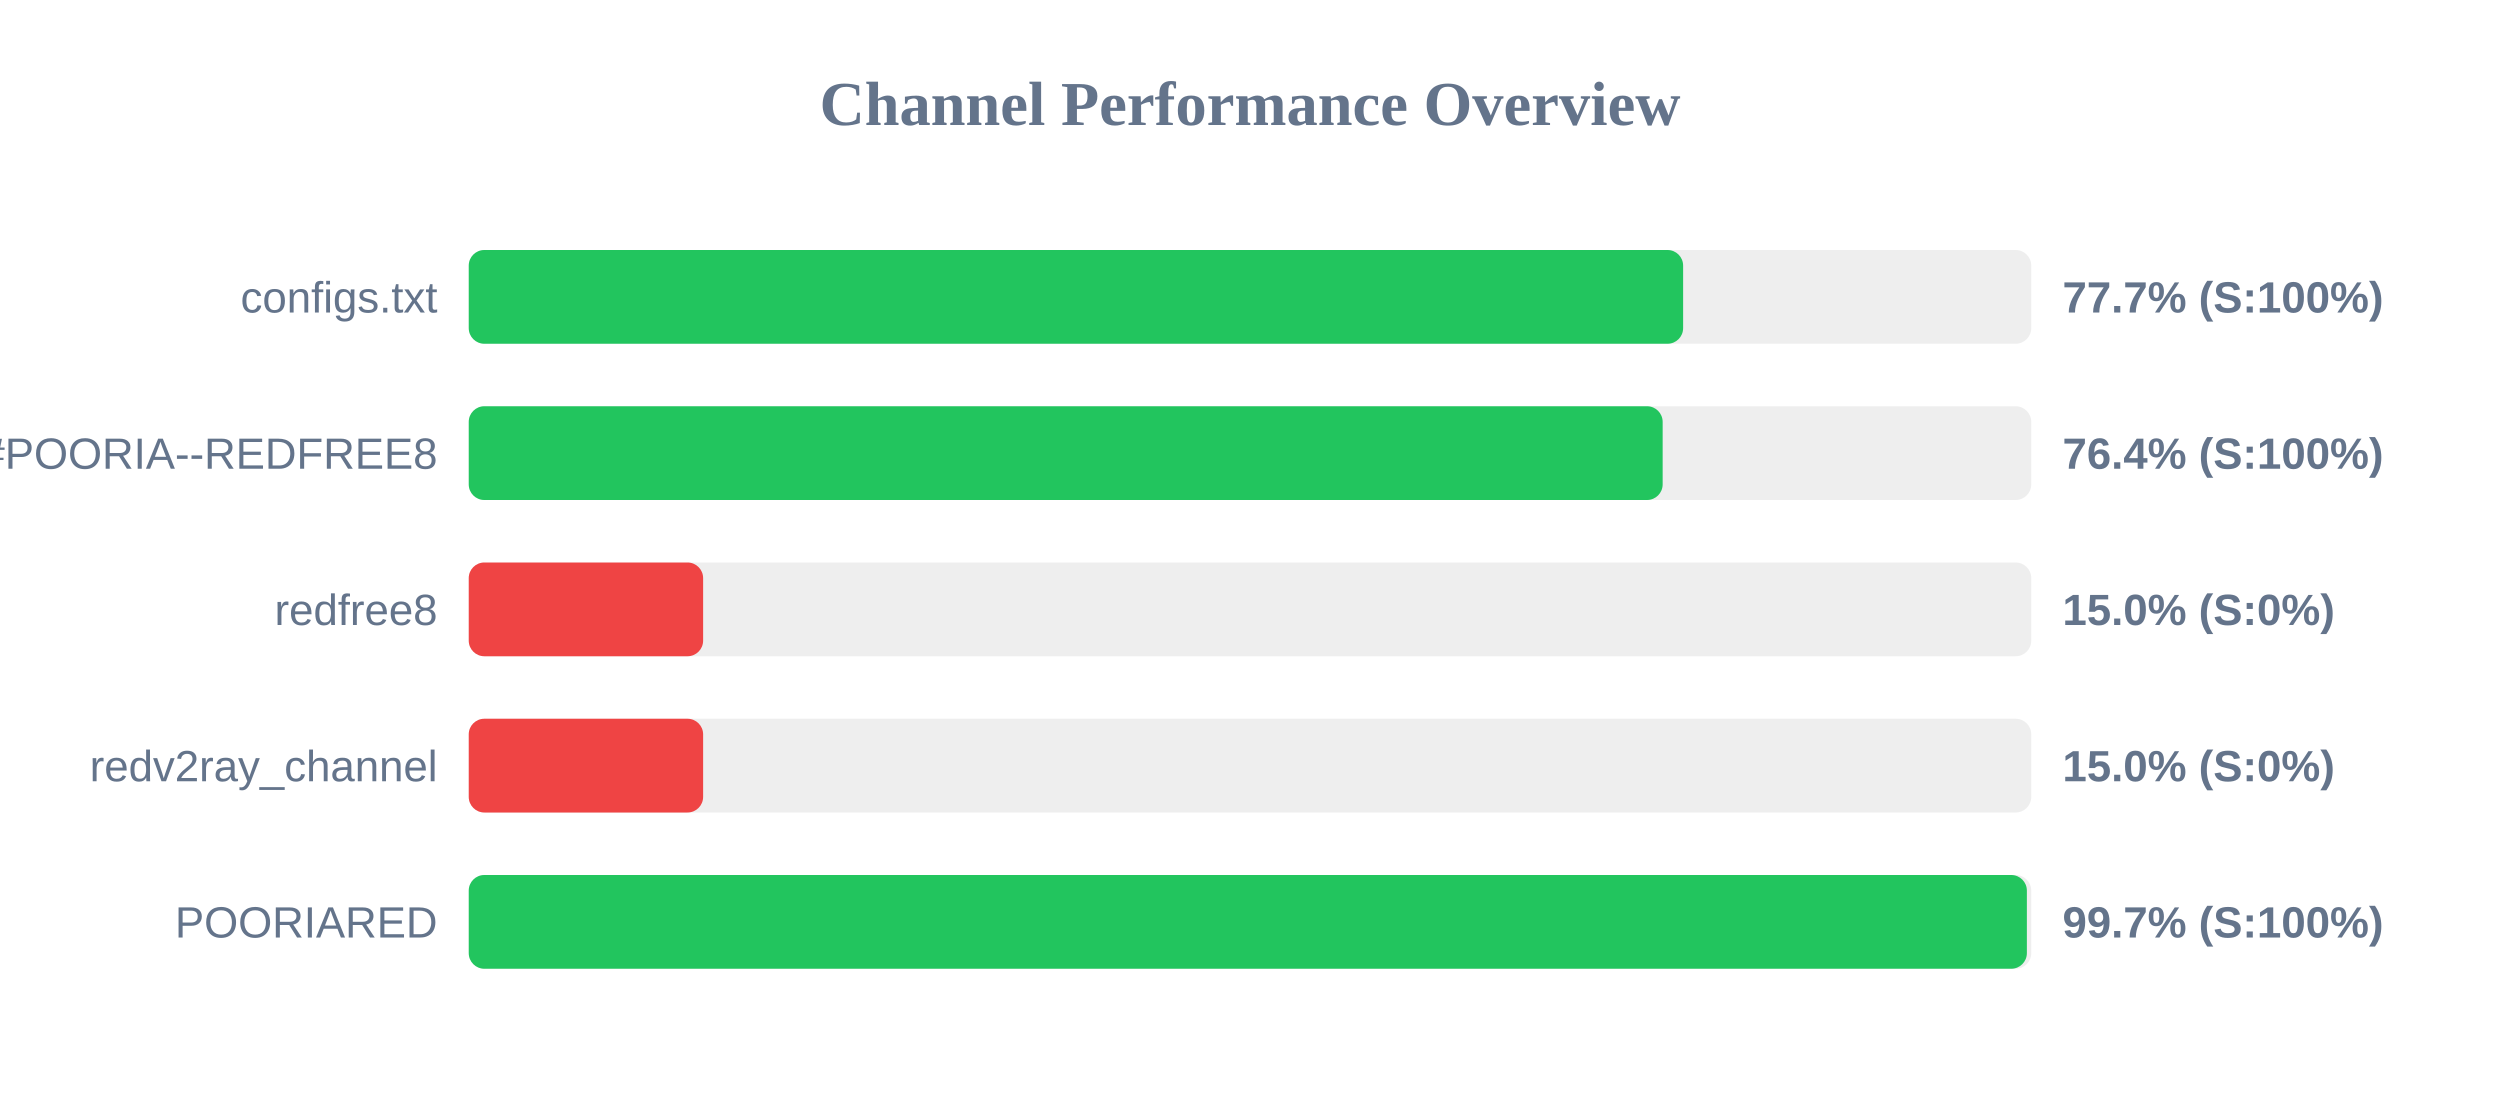
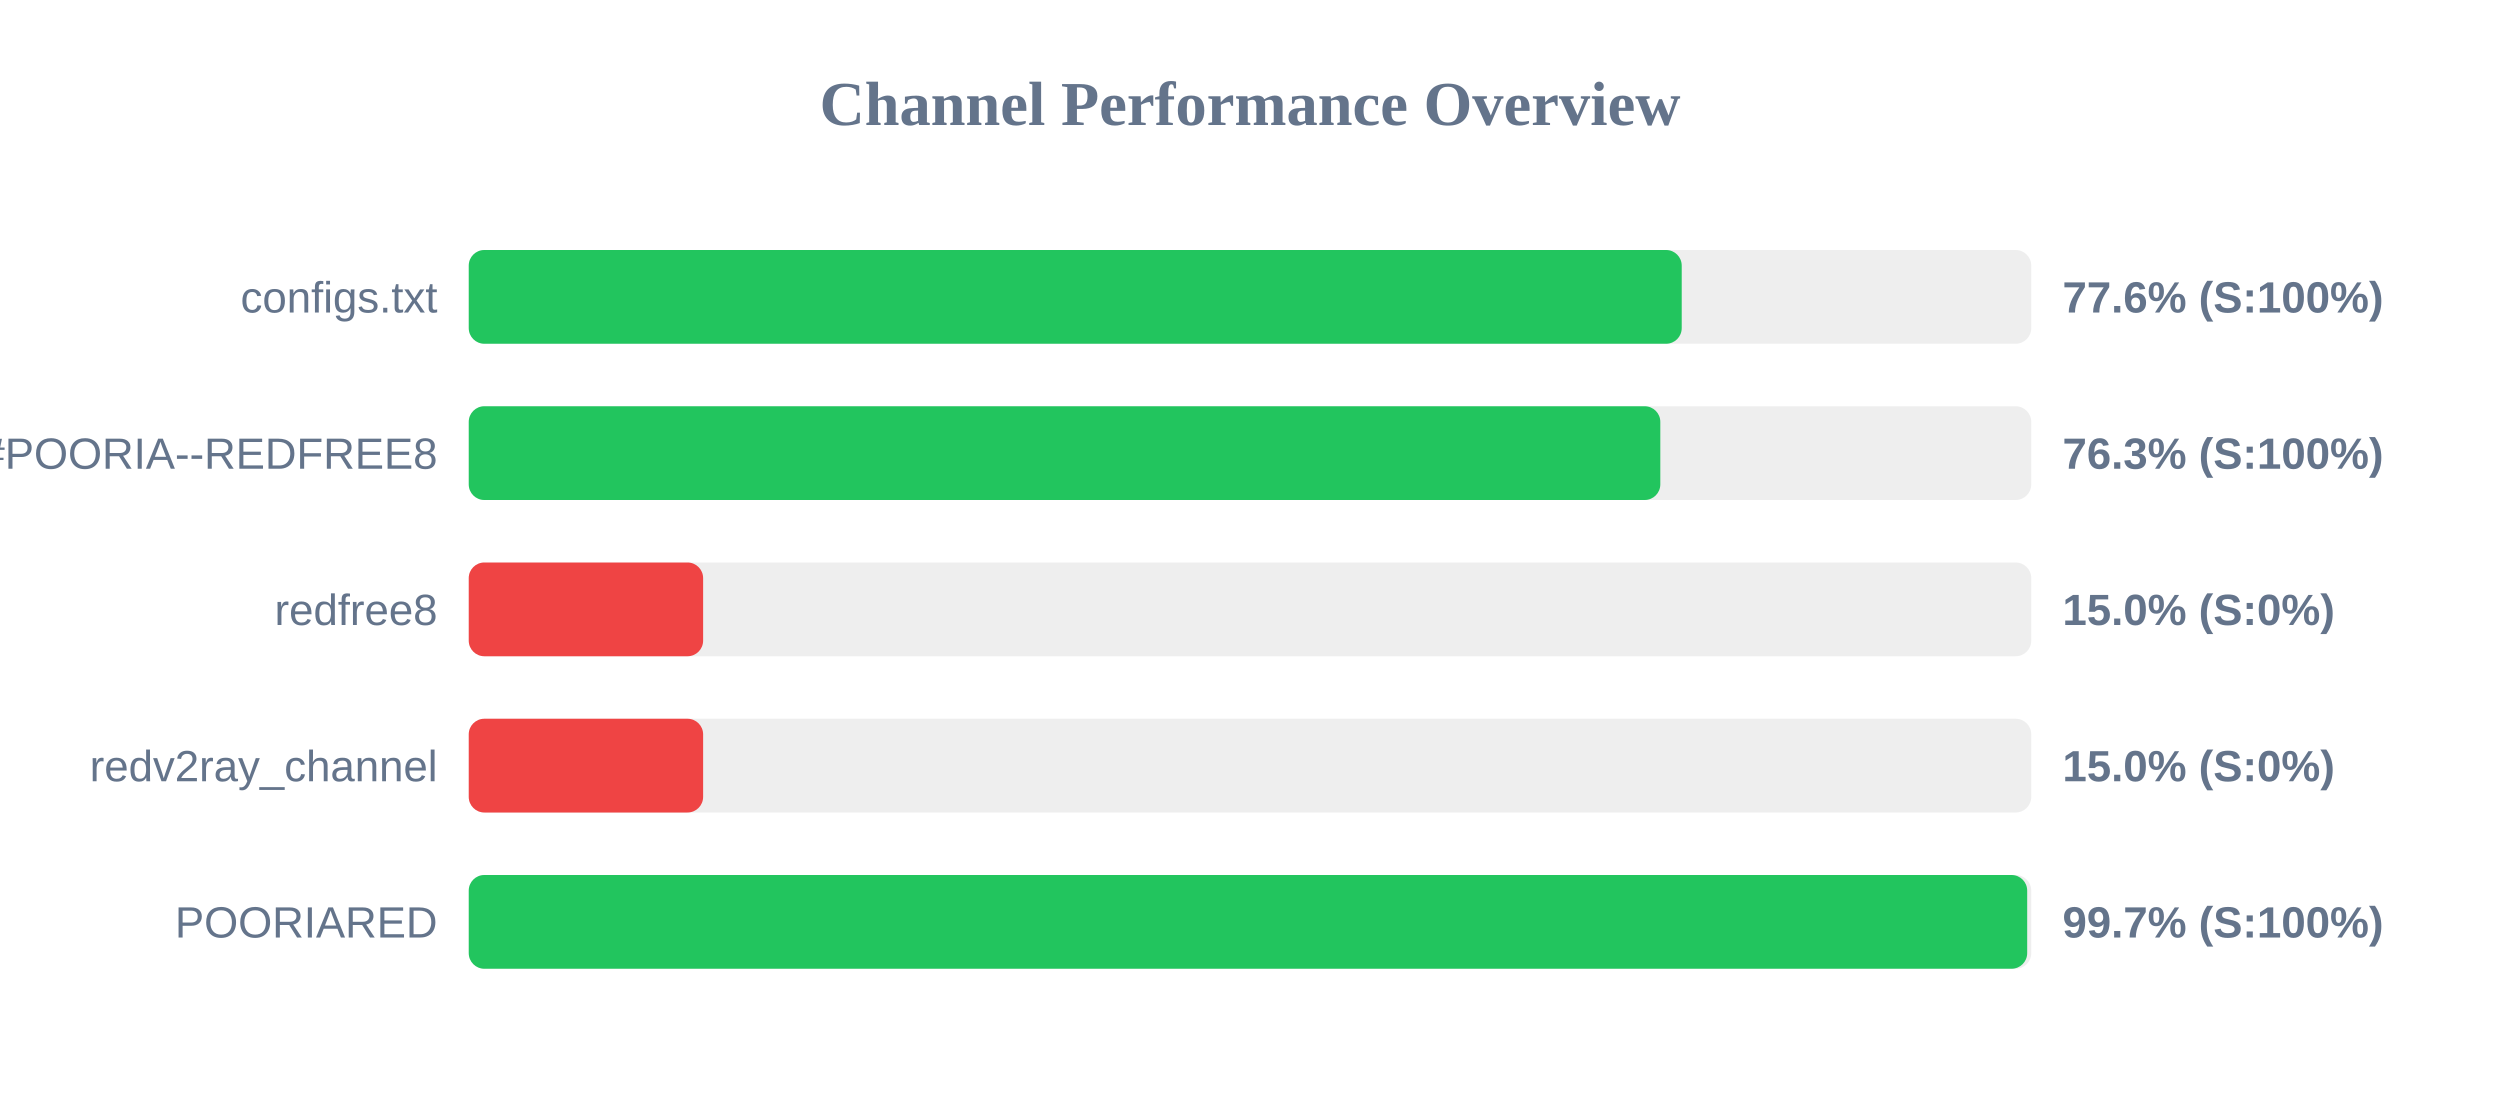
<svg xmlns="http://www.w3.org/2000/svg" width="800" height="350" version="1.1">
  <style>
        .row { font: 14px Arial; fill: #64748b; }
        .score { font: bold 14px Arial; fill: #64748b; }
    </style>
  <text x="400" y="40" text-anchor="middle" font-size="20px" font-weight="bold" fill="#64748b">Channel Performance Overview</text>
  <rect x="150" y="80" width="500" height="30" fill="#eee" rx="5" />
-   <rect x="150" y="80" width="388.6" height="30" fill="#22c55e" rx="5" />
+   <rect x="150" y="80" width="388.15" height="30" fill="#22c55e" rx="5" />
  <text x="140" y="100" text-anchor="end" class="row">configs.txt</text>
-   <text x="660" y="100" text-anchor="start" class="score">77.7% (S:100%)</text>
+   <text x="660" y="100" text-anchor="start" class="score">77.6% (S:100%)</text>
  <rect x="150" y="130" width="500" height="30" fill="#eee" rx="5" />
-   <rect x="150" y="130" width="382.05" height="30" fill="#22c55e" rx="5" />
+   <rect x="150" y="130" width="381.3" height="30" fill="#22c55e" rx="5" />
  <text x="140" y="150" text-anchor="end" class="row">POORIA--REDFREE8.txt#POORIA--REDFREE8</text>
-   <text x="660" y="150" text-anchor="start" class="score">76.4% (S:100%)</text>
+   <text x="660" y="150" text-anchor="start" class="score">76.3% (S:100%)</text>
  <rect x="150" y="180" width="500" height="30" fill="#eee" rx="5" />
  <rect x="150" y="180" width="75.0" height="30" fill="#ef4444" rx="5" />
  <text x="140" y="200" text-anchor="end" class="row">redfree8</text>
  <text x="660" y="200" text-anchor="start" class="score">15.0% (S:0%)</text>
  <rect x="150" y="230" width="500" height="30" fill="#eee" rx="5" />
  <rect x="150" y="230" width="75.0" height="30" fill="#ef4444" rx="5" />
  <text x="140" y="250" text-anchor="end" class="row">redv2ray_channel</text>
  <text x="660" y="250" text-anchor="start" class="score">15.0% (S:0%)</text>
  <rect x="150" y="280" width="500" height="30" fill="#eee" rx="5" />
-   <rect x="150" y="280" width="498.6" height="30" fill="#22c55e" rx="5" />
+   <rect x="150" y="280" width="498.7" height="30" fill="#22c55e" rx="5" />
  <text x="140" y="300" text-anchor="end" class="row">POORIARED</text>
  <text x="660" y="300" text-anchor="start" class="score">99.7% (S:100%)</text>
</svg>
